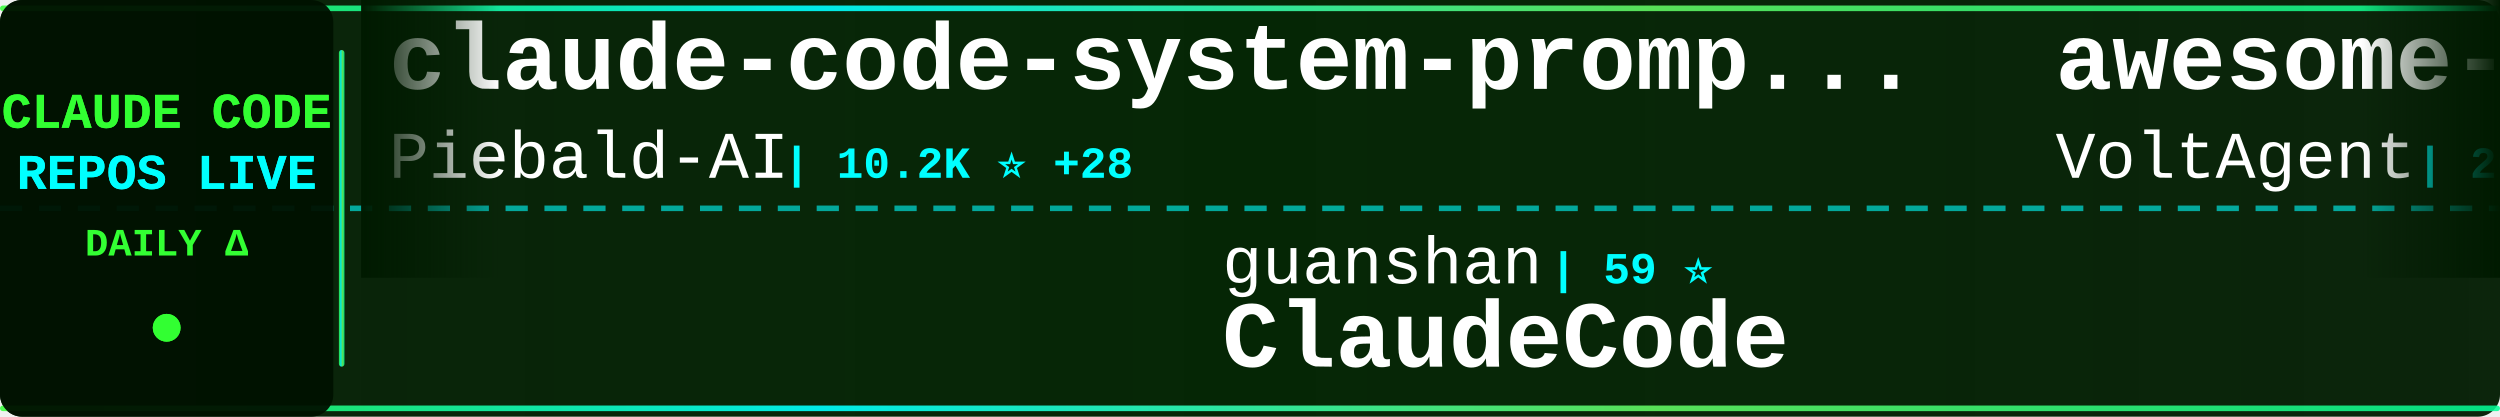
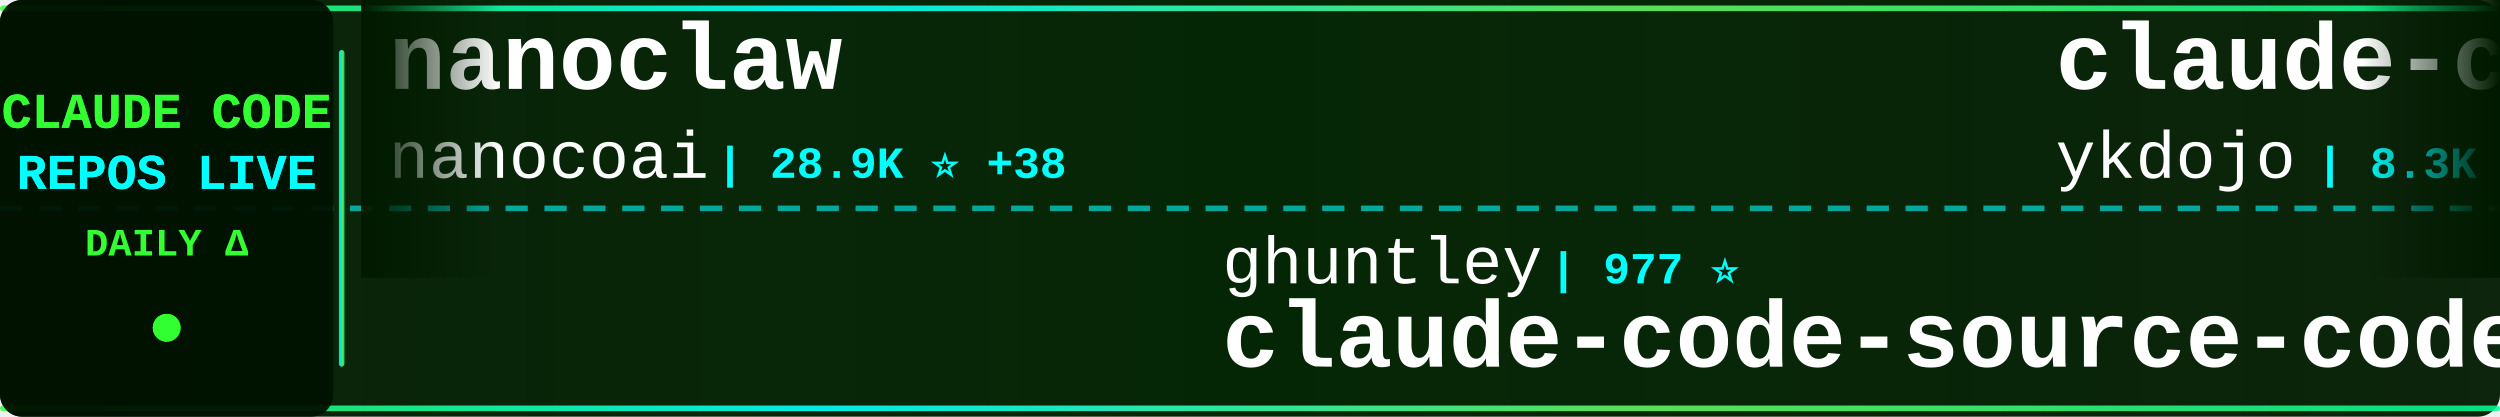
<svg xmlns="http://www.w3.org/2000/svg" width="900" height="150">
  <defs>
    <linearGradient id="tickerBg" x1="0%" y1="0%" x2="100%" y2="0%">
      <stop offset="0%" style="stop-color:#001a00;stop-opacity:0.95" />
      <stop offset="50%" style="stop-color:#002200;stop-opacity:0.98" />
      <stop offset="100%" style="stop-color:#001a00;stop-opacity:0.95" />
    </linearGradient>
    <linearGradient id="borderGrad" x1="0%" y1="0%" x2="100%" y2="0%">
      <stop offset="0%" style="stop-color:#33ff33;stop-opacity:0.85">
        <animate attributeName="stop-opacity" values="0.85;1;0.85" dur="2s" repeatCount="indefinite" />
      </stop>
      <stop offset="33%" style="stop-color:#00ffff;stop-opacity:0.9">
        <animate attributeName="stop-opacity" values="0.9;1;0.9" dur="2.2s" repeatCount="indefinite" />
      </stop>
      <stop offset="66%" style="stop-color:#66ff66;stop-opacity:0.85">
        <animate attributeName="stop-opacity" values="0.85;1;0.85" dur="1.8s" repeatCount="indefinite" />
      </stop>
      <stop offset="100%" style="stop-color:#00ff99;stop-opacity:0.85">
        <animate attributeName="stop-opacity" values="0.85;1;0.85" dur="2s" repeatCount="indefinite" />
      </stop>
    </linearGradient>
    <filter id="textGlow">
      <feGaussianBlur stdDeviation="0.1" result="coloredBlur" />
      <feMerge>
        <feMergeNode in="coloredBlur" />
        <feMergeNode in="SourceGraphic" />
      </feMerge>
    </filter>
    <filter id="metricGlow">
      <feGaussianBlur stdDeviation="0.2" result="coloredBlur" />
      <feMerge>
        <feMergeNode in="coloredBlur" />
        <feMergeNode in="SourceGraphic" />
      </feMerge>
    </filter>
    <linearGradient id="leftFade" x1="0%" y1="0%" x2="100%" y2="0%">
      <stop offset="0%" style="stop-color:#001a00;stop-opacity:1" />
      <stop offset="100%" style="stop-color:#001a00;stop-opacity:0" />
    </linearGradient>
    <linearGradient id="rightFade" x1="0%" y1="0%" x2="100%" y2="0%">
      <stop offset="0%" style="stop-color:#001a00;stop-opacity:0" />
      <stop offset="100%" style="stop-color:#001a00;stop-opacity:1" />
    </linearGradient>
  </defs>
  <rect width="900" height="150" fill="url(#tickerBg)" rx="8" />
  <rect x="0" y="2" width="900" height="2" fill="url(#borderGrad)" rx="1" />
  <rect x="0" y="146" width="900" height="2" fill="url(#borderGrad)" rx="1" />
  <line x1="0" y1="75" x2="900" y2="75" stroke="#00ffff" stroke-width="2" stroke-dasharray="8 6" opacity="0.6" />
  <rect x="0" y="0" width="120" height="150" fill="#001100" opacity="0.95" rx="8" />
  <text x="60" y="46" font-family="'Courier New', monospace" font-size="18" font-weight="bold" fill="#33ff33" text-anchor="middle" filter="url(#textGlow)">
    CLAUDE CODE
  </text>
  <text x="60" y="68" font-family="'Courier New', monospace" font-size="18" font-weight="bold" fill="#00ffff" text-anchor="middle" filter="url(#textGlow)">
    REPOS LIVE
  </text>
  <text x="60" y="92" font-family="'Courier New', monospace" font-size="14" font-weight="bold" fill="#33ff33" text-anchor="middle">
    DAILY Δ
  </text>
  <circle cx="60" cy="118" r="5" fill="#33ff33" filter="url(#metricGlow)">
    <animate attributeName="r" values="4;6;4" dur="1.5s" repeatCount="indefinite" />
    <animate attributeName="opacity" values="0.6;1;0.6" dur="1.5s" repeatCount="indefinite" />
  </circle>
  <rect x="122" y="18" width="2" height="114" fill="url(#borderGrad)" rx="1" />
  <clipPath id="tickerClip">
    <rect x="130" y="0" width="770" height="150" />
  </clipPath>
  <g clip-path="url(#tickerClip)">
    <g id="tickerItems">
      <animateTransform attributeName="transform" attributeType="XML" type="translate" from="0 0" to="-3000 0" dur="54s" repeatCount="indefinite" />
      <g transform="translate(0, 0)">
-         <text x="140" y="32" font-family="'Courier New', monospace" font-size="34" font-weight="bold" fill="#ffffff">claude-code-system-promp...</text>
-         <text x="140" y="64" font-family="'Courier New', monospace" font-size="24" font-weight="normal" fill="#ffffff" opacity="1.0">Piebald-AI</text>
-         <text x="282" y="64" font-family="'Courier New', monospace" font-size="16" font-weight="bold" fill="#00ffff"> | 10.2K ⭐ +28</text>
+         <text x="140" y="32" font-family="'Courier New', monospace" font-size="34" font-weight="bold" fill="#ffffff">nanoclaw</text>
+         <text x="140" y="64" font-family="'Courier New', monospace" font-size="24" font-weight="normal" fill="#ffffff" opacity="1.0">nanocoai</text>
+         <text x="258" y="64" font-family="'Courier New', monospace" font-size="16" font-weight="bold" fill="#00ffff"> | 28.9K ⭐ +38</text>
      </g>
      <g transform="translate(300, 0)">
-         <text x="140" y="102" font-family="'Courier New', monospace" font-size="24" font-weight="normal" fill="#ffffff" opacity="1.0">guanshan</text>
-         <text x="258" y="102" font-family="'Courier New', monospace" font-size="16" font-weight="bold" fill="#00ffff"> | 59 ⭐</text>
-         <text x="140" y="132" font-family="'Courier New', monospace" font-size="34" font-weight="bold" fill="#ffffff">ClaudeCode</text>
+         <text x="140" y="102" font-family="'Courier New', monospace" font-size="24" font-weight="normal" fill="#ffffff" opacity="1.0">ghuntley</text>
+         <text x="258" y="102" font-family="'Courier New', monospace" font-size="16" font-weight="bold" fill="#00ffff"> | 977 ⭐</text>
+         <text x="140" y="132" font-family="'Courier New', monospace" font-size="34" font-weight="bold" fill="#ffffff">claude-code-source-code-...</text>
      </g>
      <g transform="translate(600, 0)">
-         <text x="140" y="32" font-family="'Courier New', monospace" font-size="34" font-weight="bold" fill="#ffffff">awesome-claude-code-suba...</text>
-         <text x="140" y="64" font-family="'Courier New', monospace" font-size="24" font-weight="normal" fill="#ffffff" opacity="1.0">VoltAgent</text>
-         <text x="270" y="64" font-family="'Courier New', monospace" font-size="16" font-weight="bold" fill="#00ffff"> | 20.0K ⭐ +65</text>
+         <text x="140" y="32" font-family="'Courier New', monospace" font-size="34" font-weight="bold" fill="#ffffff">claude-code-tips</text>
+         <text x="140" y="64" font-family="'Courier New', monospace" font-size="24" font-weight="normal" fill="#ffffff" opacity="1.0">ykdojo</text>
+         <text x="234" y="64" font-family="'Courier New', monospace" font-size="16" font-weight="bold" fill="#00ffff"> | 8.3K ⭐ +17</text>
      </g>
      <g transform="translate(900, 0)">
-         <text x="140" y="102" font-family="'Courier New', monospace" font-size="24" font-weight="normal" fill="#ffffff" opacity="1.0">edmund-io</text>
-         <text x="270" y="102" font-family="'Courier New', monospace" font-size="16" font-weight="bold" fill="#00ffff"> | 1.4K ⭐ +2</text>
-         <text x="140" y="132" font-family="'Courier New', monospace" font-size="34" font-weight="bold" fill="#ffffff">edmunds-claude-code</text>
+         <text x="140" y="102" font-family="'Courier New', monospace" font-size="24" font-weight="normal" fill="#ffffff" opacity="1.0">chauncygu</text>
+         <text x="270" y="102" font-family="'Courier New', monospace" font-size="16" font-weight="bold" fill="#00ffff"> | 2.5K ⭐ +5</text>
+         <text x="140" y="132" font-family="'Courier New', monospace" font-size="34" font-weight="bold" fill="#ffffff">collection-claude-code-s...</text>
      </g>
      <g transform="translate(1200, 0)">
-         <text x="140" y="32" font-family="'Courier New', monospace" font-size="34" font-weight="bold" fill="#ffffff">claude-code-from-scratch</text>
-         <text x="140" y="64" font-family="'Courier New', monospace" font-size="24" font-weight="normal" fill="#ffffff" opacity="1.0">Windy3f3f3f3f</text>
-         <text x="318" y="64" font-family="'Courier New', monospace" font-size="16" font-weight="bold" fill="#00ffff"> | 1.2K ⭐ +8</text>
+         <text x="140" y="32" font-family="'Courier New', monospace" font-size="34" font-weight="bold" fill="#ffffff">claude-code-action</text>
+         <text x="140" y="64" font-family="'Courier New', monospace" font-size="24" font-weight="normal" fill="#ffffff" opacity="1.0">anthropics</text>
+         <text x="282" y="64" font-family="'Courier New', monospace" font-size="16" font-weight="bold" fill="#00ffff"> | 7.6K ⭐ +16</text>
      </g>
      <g transform="translate(1500, 0)">
-         <text x="140" y="102" font-family="'Courier New', monospace" font-size="24" font-weight="normal" fill="#ffffff" opacity="1.0">pedrohcgs</text>
-         <text x="270" y="102" font-family="'Courier New', monospace" font-size="16" font-weight="bold" fill="#00ffff"> | 1.1K ⭐ +3</text>
-         <text x="140" y="132" font-family="'Courier New', monospace" font-size="34" font-weight="bold" fill="#ffffff">claude-code-my-workflow</text>
+         <text x="140" y="102" font-family="'Courier New', monospace" font-size="24" font-weight="normal" fill="#ffffff" opacity="1.0">luongnv89</text>
+         <text x="270" y="102" font-family="'Courier New', monospace" font-size="16" font-weight="bold" fill="#00ffff"> | 33.2K ⭐ +121</text>
+         <text x="140" y="132" font-family="'Courier New', monospace" font-size="34" font-weight="bold" fill="#ffffff">claude-howto</text>
      </g>
      <g transform="translate(1800, 0)">
-         <text x="140" y="32" font-family="'Courier New', monospace" font-size="34" font-weight="bold" fill="#ffffff">claude-code-spec-workflo...</text>
-         <text x="140" y="64" font-family="'Courier New', monospace" font-size="24" font-weight="normal" fill="#ffffff" opacity="1.0">Pimzino</text>
-         <text x="246" y="64" font-family="'Courier New', monospace" font-size="16" font-weight="bold" fill="#00ffff"> | 3.7K ⭐ +2</text>
+         <text x="140" y="32" font-family="'Courier New', monospace" font-size="34" font-weight="bold" fill="#ffffff">claude-code-showcase</text>
+         <text x="140" y="64" font-family="'Courier New', monospace" font-size="24" font-weight="normal" fill="#ffffff" opacity="1.0">ChrisWiles</text>
+         <text x="282" y="64" font-family="'Courier New', monospace" font-size="16" font-weight="bold" fill="#00ffff"> | 5.9K ⭐ +2</text>
      </g>
      <g transform="translate(2100, 0)">
-         <text x="140" y="102" font-family="'Courier New', monospace" font-size="24" font-weight="normal" fill="#ffffff" opacity="1.0">centminmod</text>
-         <text x="282" y="102" font-family="'Courier New', monospace" font-size="16" font-weight="bold" fill="#00ffff"> | 2.3K ⭐ +1</text>
-         <text x="140" y="132" font-family="'Courier New', monospace" font-size="34" font-weight="bold" fill="#ffffff">my-claude-code-setup</text>
+         <text x="140" y="102" font-family="'Courier New', monospace" font-size="24" font-weight="normal" fill="#ffffff" opacity="1.0">darcyegb</text>
+         <text x="258" y="102" font-family="'Courier New', monospace" font-size="16" font-weight="bold" fill="#00ffff"> | 696 ⭐</text>
+         <text x="140" y="132" font-family="'Courier New', monospace" font-size="34" font-weight="bold" fill="#ffffff">ClaudeCodeAgents</text>
      </g>
      <g transform="translate(2400, 0)">
-         <text x="140" y="32" font-family="'Courier New', monospace" font-size="34" font-weight="bold" fill="#ffffff">claude-howto</text>
-         <text x="140" y="64" font-family="'Courier New', monospace" font-size="24" font-weight="normal" fill="#ffffff" opacity="1.0">luongnv89</text>
-         <text x="270" y="64" font-family="'Courier New', monospace" font-size="16" font-weight="bold" fill="#00ffff"> | 33.2K ⭐ +132</text>
+         <text x="140" y="32" font-family="'Courier New', monospace" font-size="34" font-weight="bold" fill="#ffffff">CLIProxyAPI</text>
+         <text x="140" y="64" font-family="'Courier New', monospace" font-size="24" font-weight="normal" fill="#ffffff" opacity="1.0">router-for-me</text>
+         <text x="318" y="64" font-family="'Courier New', monospace" font-size="16" font-weight="bold" fill="#00ffff"> | 33.1K ⭐ +196</text>
      </g>
      <g transform="translate(2700, 0)">
-         <text x="140" y="102" font-family="'Courier New', monospace" font-size="24" font-weight="normal" fill="#ffffff" opacity="1.0">https-deeplearning-ai</text>
-         <text x="414" y="102" font-family="'Courier New', monospace" font-size="16" font-weight="bold" fill="#00ffff"> | 510 ⭐</text>
-         <text x="140" y="132" font-family="'Courier New', monospace" font-size="34" font-weight="bold" fill="#ffffff">sc-claude-code-files</text>
+         <text x="140" y="102" font-family="'Courier New', monospace" font-size="24" font-weight="normal" fill="#ffffff" opacity="1.0">fuergaosi233</text>
+         <text x="306" y="102" font-family="'Courier New', monospace" font-size="16" font-weight="bold" fill="#00ffff"> | 2.6K ⭐ +3</text>
+         <text x="140" y="132" font-family="'Courier New', monospace" font-size="34" font-weight="bold" fill="#ffffff">claude-code-proxy</text>
      </g>
      <g transform="translate(3000, 0)">
-         <text x="140" y="32" font-family="'Courier New', monospace" font-size="34" font-weight="bold" fill="#ffffff">claude-code-system-promp...</text>
-         <text x="140" y="64" font-family="'Courier New', monospace" font-size="24" font-weight="normal" fill="#ffffff" opacity="1.0">Piebald-AI</text>
-         <text x="282" y="64" font-family="'Courier New', monospace" font-size="16" font-weight="bold" fill="#00ffff"> | 10.2K ⭐ +28</text>
+         <text x="140" y="32" font-family="'Courier New', monospace" font-size="34" font-weight="bold" fill="#ffffff">nanoclaw</text>
+         <text x="140" y="64" font-family="'Courier New', monospace" font-size="24" font-weight="normal" fill="#ffffff" opacity="1.0">nanocoai</text>
+         <text x="258" y="64" font-family="'Courier New', monospace" font-size="16" font-weight="bold" fill="#00ffff"> | 28.9K ⭐ +38</text>
      </g>
      <g transform="translate(3300, 0)">
-         <text x="140" y="102" font-family="'Courier New', monospace" font-size="24" font-weight="normal" fill="#ffffff" opacity="1.0">guanshan</text>
-         <text x="258" y="102" font-family="'Courier New', monospace" font-size="16" font-weight="bold" fill="#00ffff"> | 59 ⭐</text>
-         <text x="140" y="132" font-family="'Courier New', monospace" font-size="34" font-weight="bold" fill="#ffffff">ClaudeCode</text>
+         <text x="140" y="102" font-family="'Courier New', monospace" font-size="24" font-weight="normal" fill="#ffffff" opacity="1.0">ghuntley</text>
+         <text x="258" y="102" font-family="'Courier New', monospace" font-size="16" font-weight="bold" fill="#00ffff"> | 977 ⭐</text>
+         <text x="140" y="132" font-family="'Courier New', monospace" font-size="34" font-weight="bold" fill="#ffffff">claude-code-source-code-...</text>
      </g>
      <g transform="translate(3600, 0)">
-         <text x="140" y="32" font-family="'Courier New', monospace" font-size="34" font-weight="bold" fill="#ffffff">awesome-claude-code-suba...</text>
-         <text x="140" y="64" font-family="'Courier New', monospace" font-size="24" font-weight="normal" fill="#ffffff" opacity="1.0">VoltAgent</text>
-         <text x="270" y="64" font-family="'Courier New', monospace" font-size="16" font-weight="bold" fill="#00ffff"> | 20.0K ⭐ +65</text>
+         <text x="140" y="32" font-family="'Courier New', monospace" font-size="34" font-weight="bold" fill="#ffffff">claude-code-tips</text>
+         <text x="140" y="64" font-family="'Courier New', monospace" font-size="24" font-weight="normal" fill="#ffffff" opacity="1.0">ykdojo</text>
+         <text x="234" y="64" font-family="'Courier New', monospace" font-size="16" font-weight="bold" fill="#00ffff"> | 8.3K ⭐ +17</text>
      </g>
      <g transform="translate(3900, 0)">
-         <text x="140" y="102" font-family="'Courier New', monospace" font-size="24" font-weight="normal" fill="#ffffff" opacity="1.0">edmund-io</text>
-         <text x="270" y="102" font-family="'Courier New', monospace" font-size="16" font-weight="bold" fill="#00ffff"> | 1.4K ⭐ +2</text>
-         <text x="140" y="132" font-family="'Courier New', monospace" font-size="34" font-weight="bold" fill="#ffffff">edmunds-claude-code</text>
+         <text x="140" y="102" font-family="'Courier New', monospace" font-size="24" font-weight="normal" fill="#ffffff" opacity="1.0">chauncygu</text>
+         <text x="270" y="102" font-family="'Courier New', monospace" font-size="16" font-weight="bold" fill="#00ffff"> | 2.5K ⭐ +5</text>
+         <text x="140" y="132" font-family="'Courier New', monospace" font-size="34" font-weight="bold" fill="#ffffff">collection-claude-code-s...</text>
      </g>
    </g>
  </g>
  <rect x="130" y="0" width="50" height="100" fill="url(#leftFade)" />
  <rect x="850" y="0" width="50" height="100" fill="url(#rightFade)" />
</svg>
